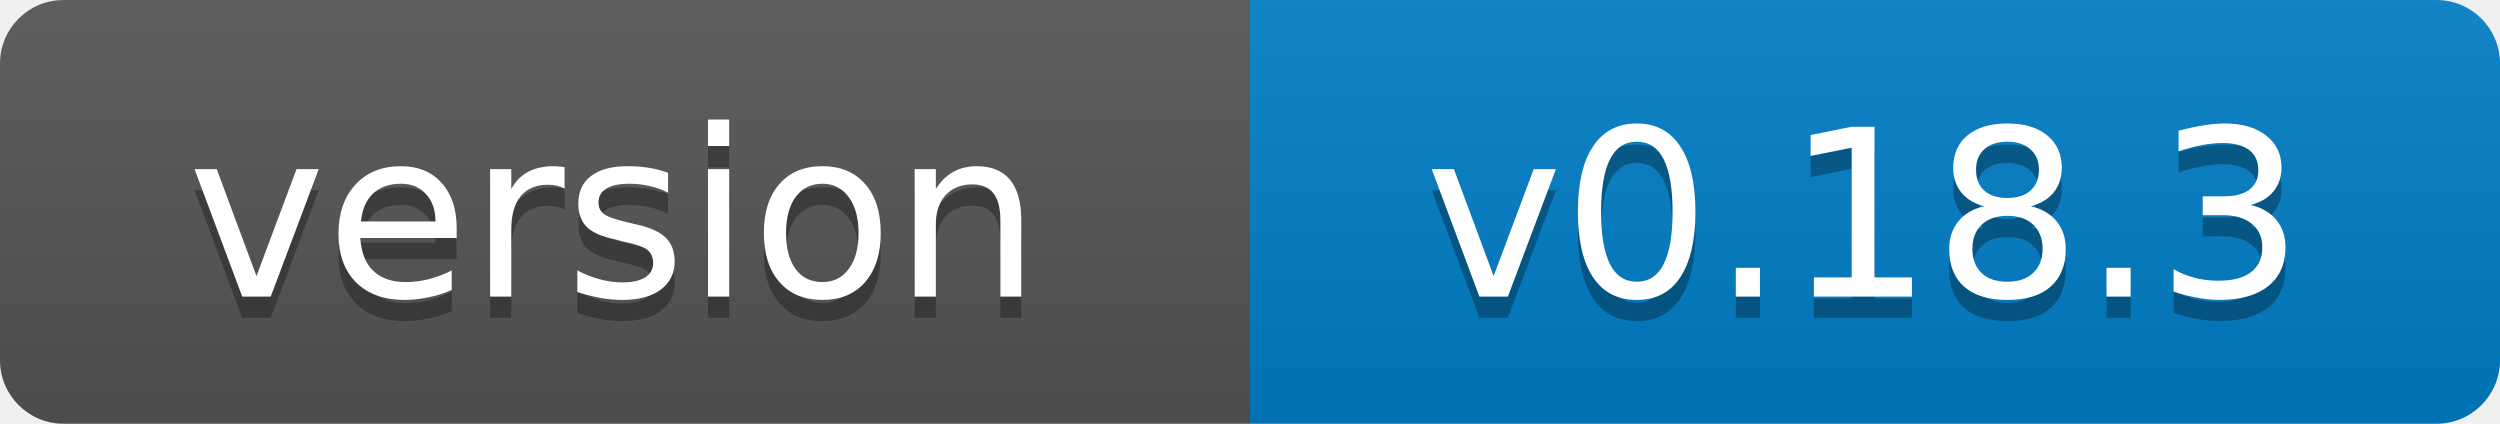
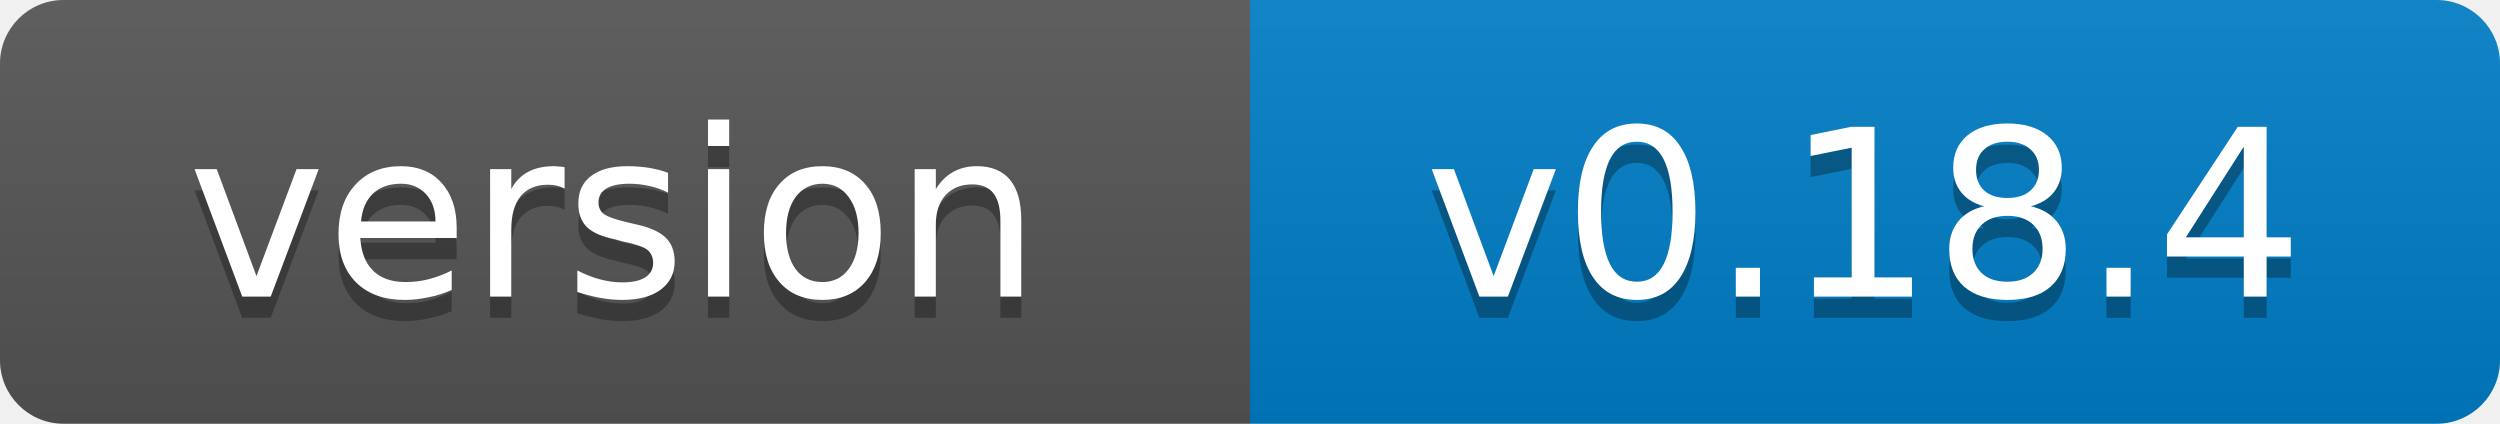
- <svg xmlns="http://www.w3.org/2000/svg" width="118" height="20" role="img" aria-label="version: v0.18.3">
+ <svg xmlns="http://www.w3.org/2000/svg" width="118" height="20" role="img" aria-label="version: v0.18.4">
  <linearGradient id="s" x2="0" y2="100%">
    <stop offset="0" stop-color="#bbb" stop-opacity=".1" />
    <stop offset="1" stop-opacity=".1" />
  </linearGradient>
  <clipPath id="r">
    <rect width="118" height="20" rx="3" fill="#fff" />
  </clipPath>
  <g clip-path="url(#r)">
    <rect width="59" height="20" fill="#555" />
    <rect x="59" width="59" height="20" fill="#007ec6" />
    <rect width="118" height="20" fill="url(#s)" />
  </g>
  <g fill="#fff" text-anchor="middle" font-family="Verdana,Geneva,DejaVu Sans,sans-serif" font-size="11">
    <text x="29" y="15" fill="#010101" fill-opacity=".3">version</text>
    <text x="29" y="14">version</text>
-     <text x="88" y="15" fill="#010101" fill-opacity=".3">v0.18.3</text>
-     <text x="88" y="14">v0.18.3</text>
+     <text x="88" y="15" fill="#010101" fill-opacity=".3">v0.18.4</text>
+     <text x="88" y="14">v0.18.4</text>
  </g>
</svg>
